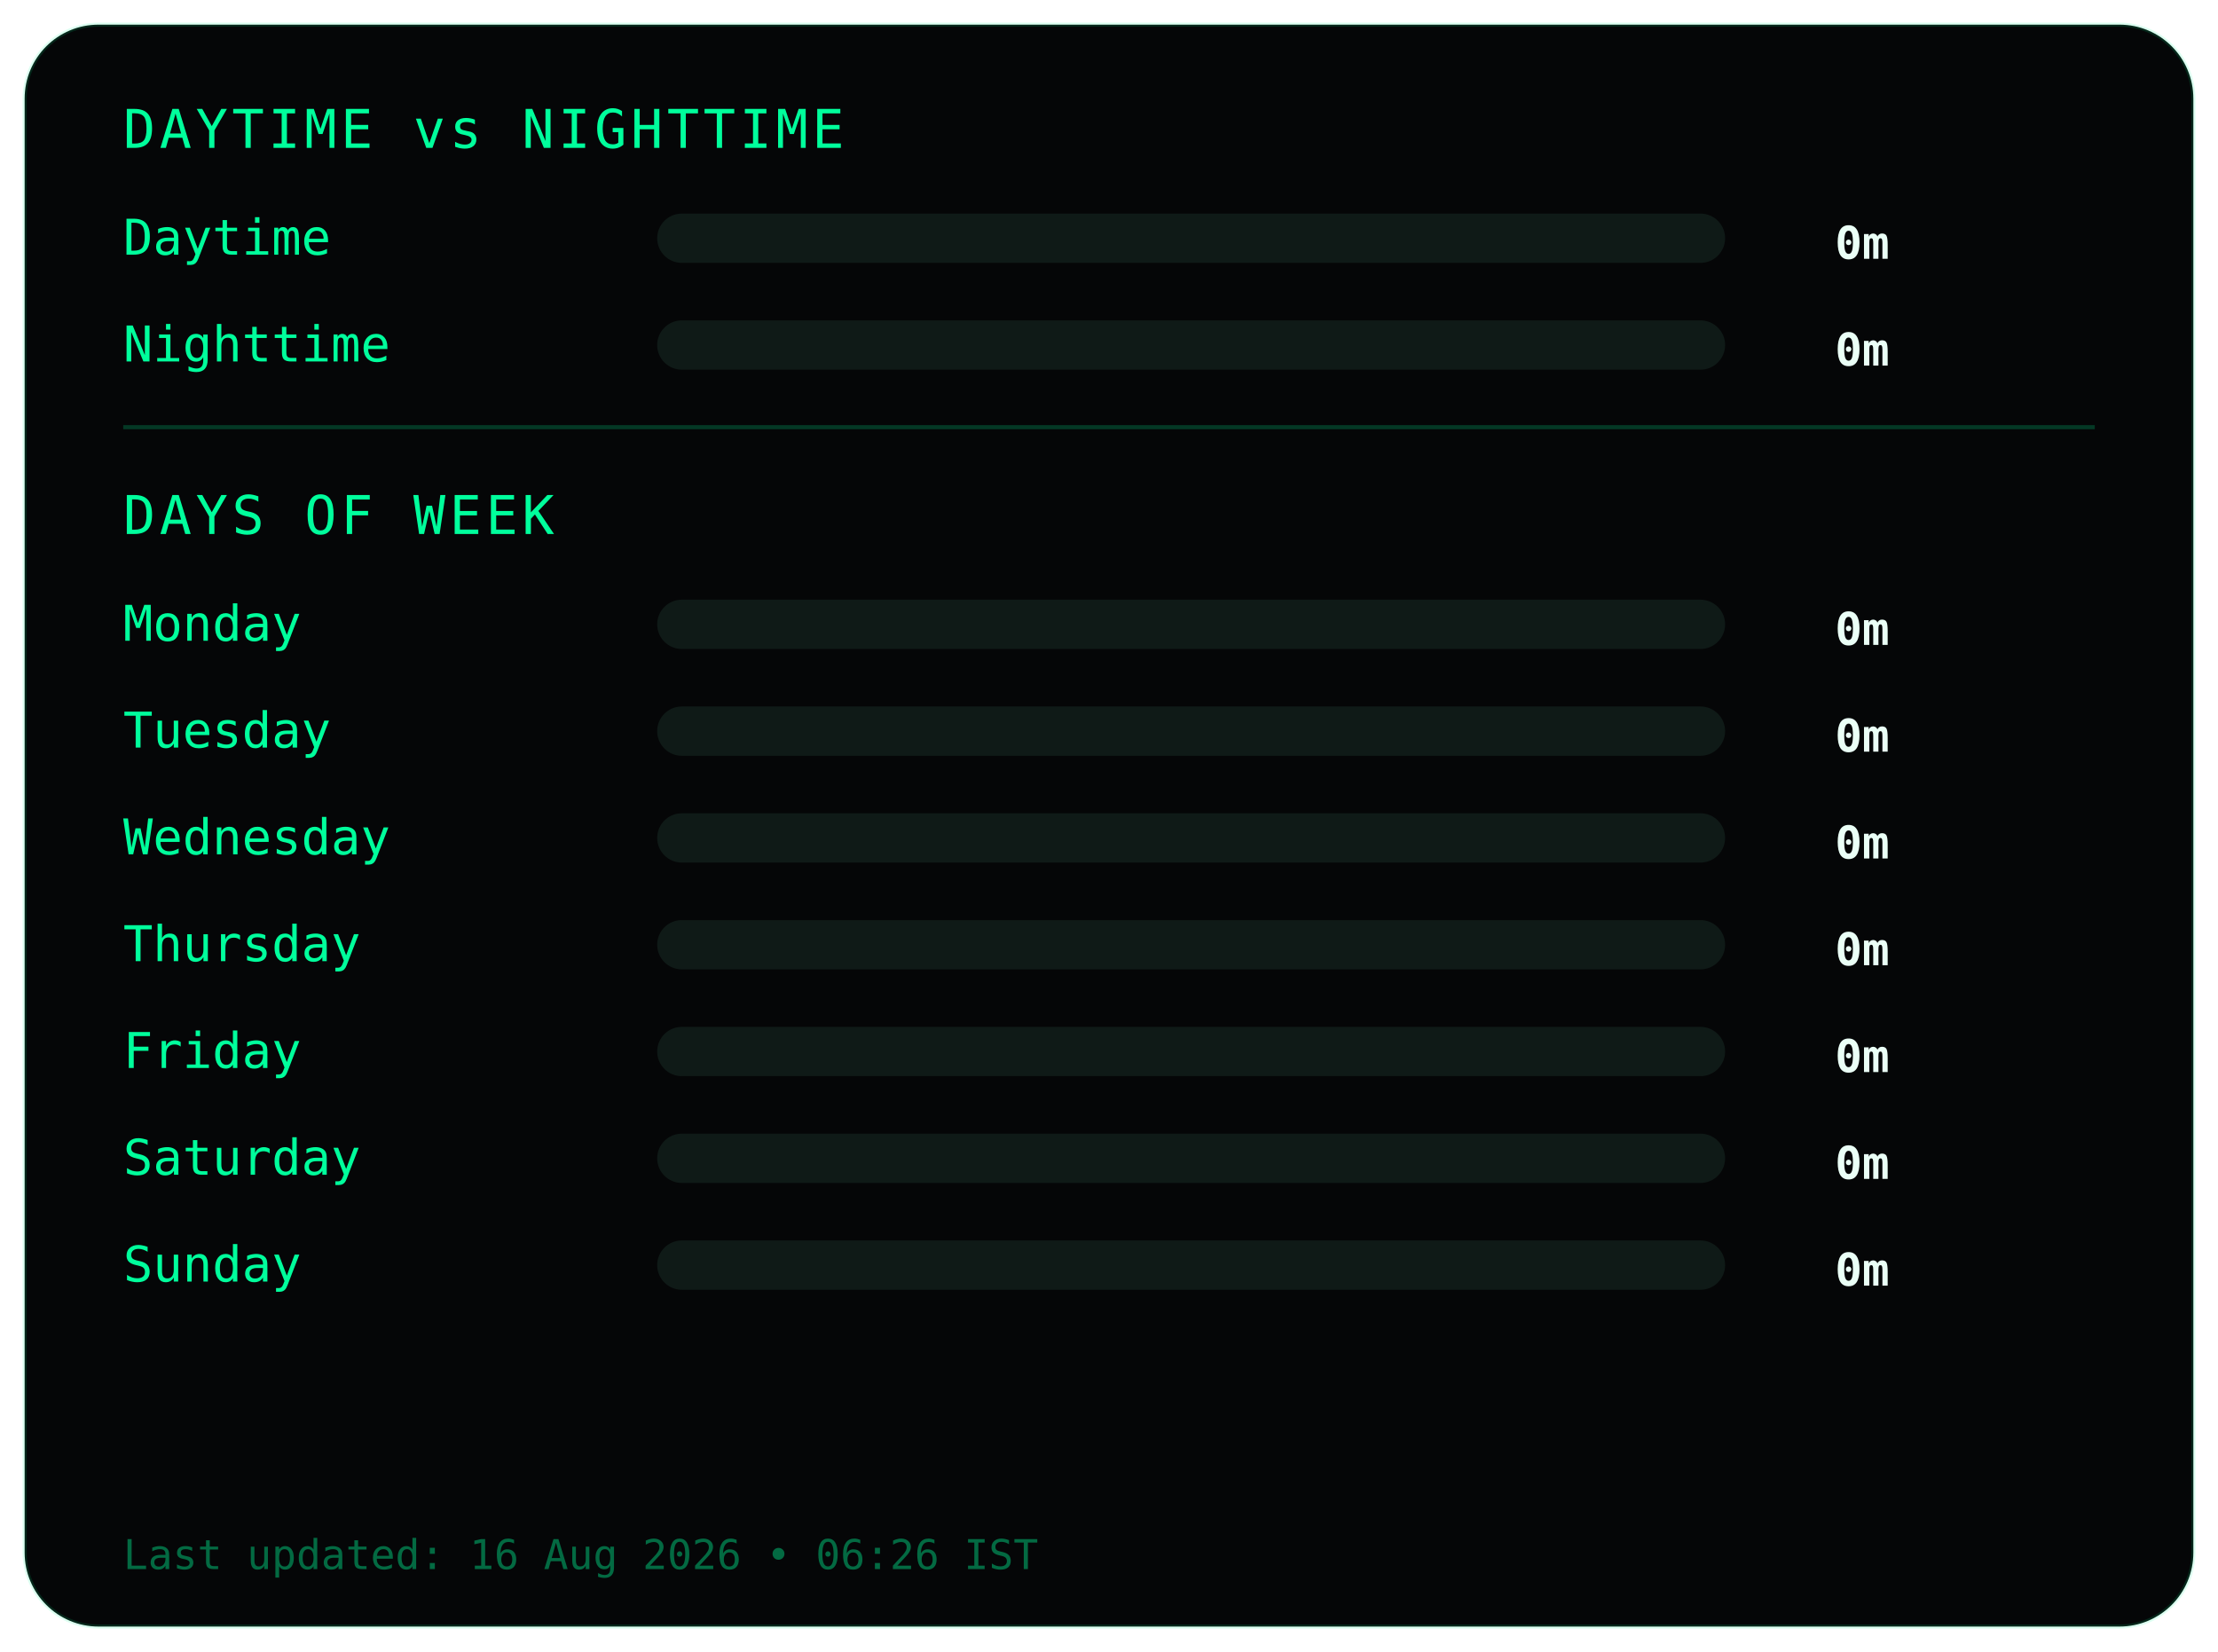
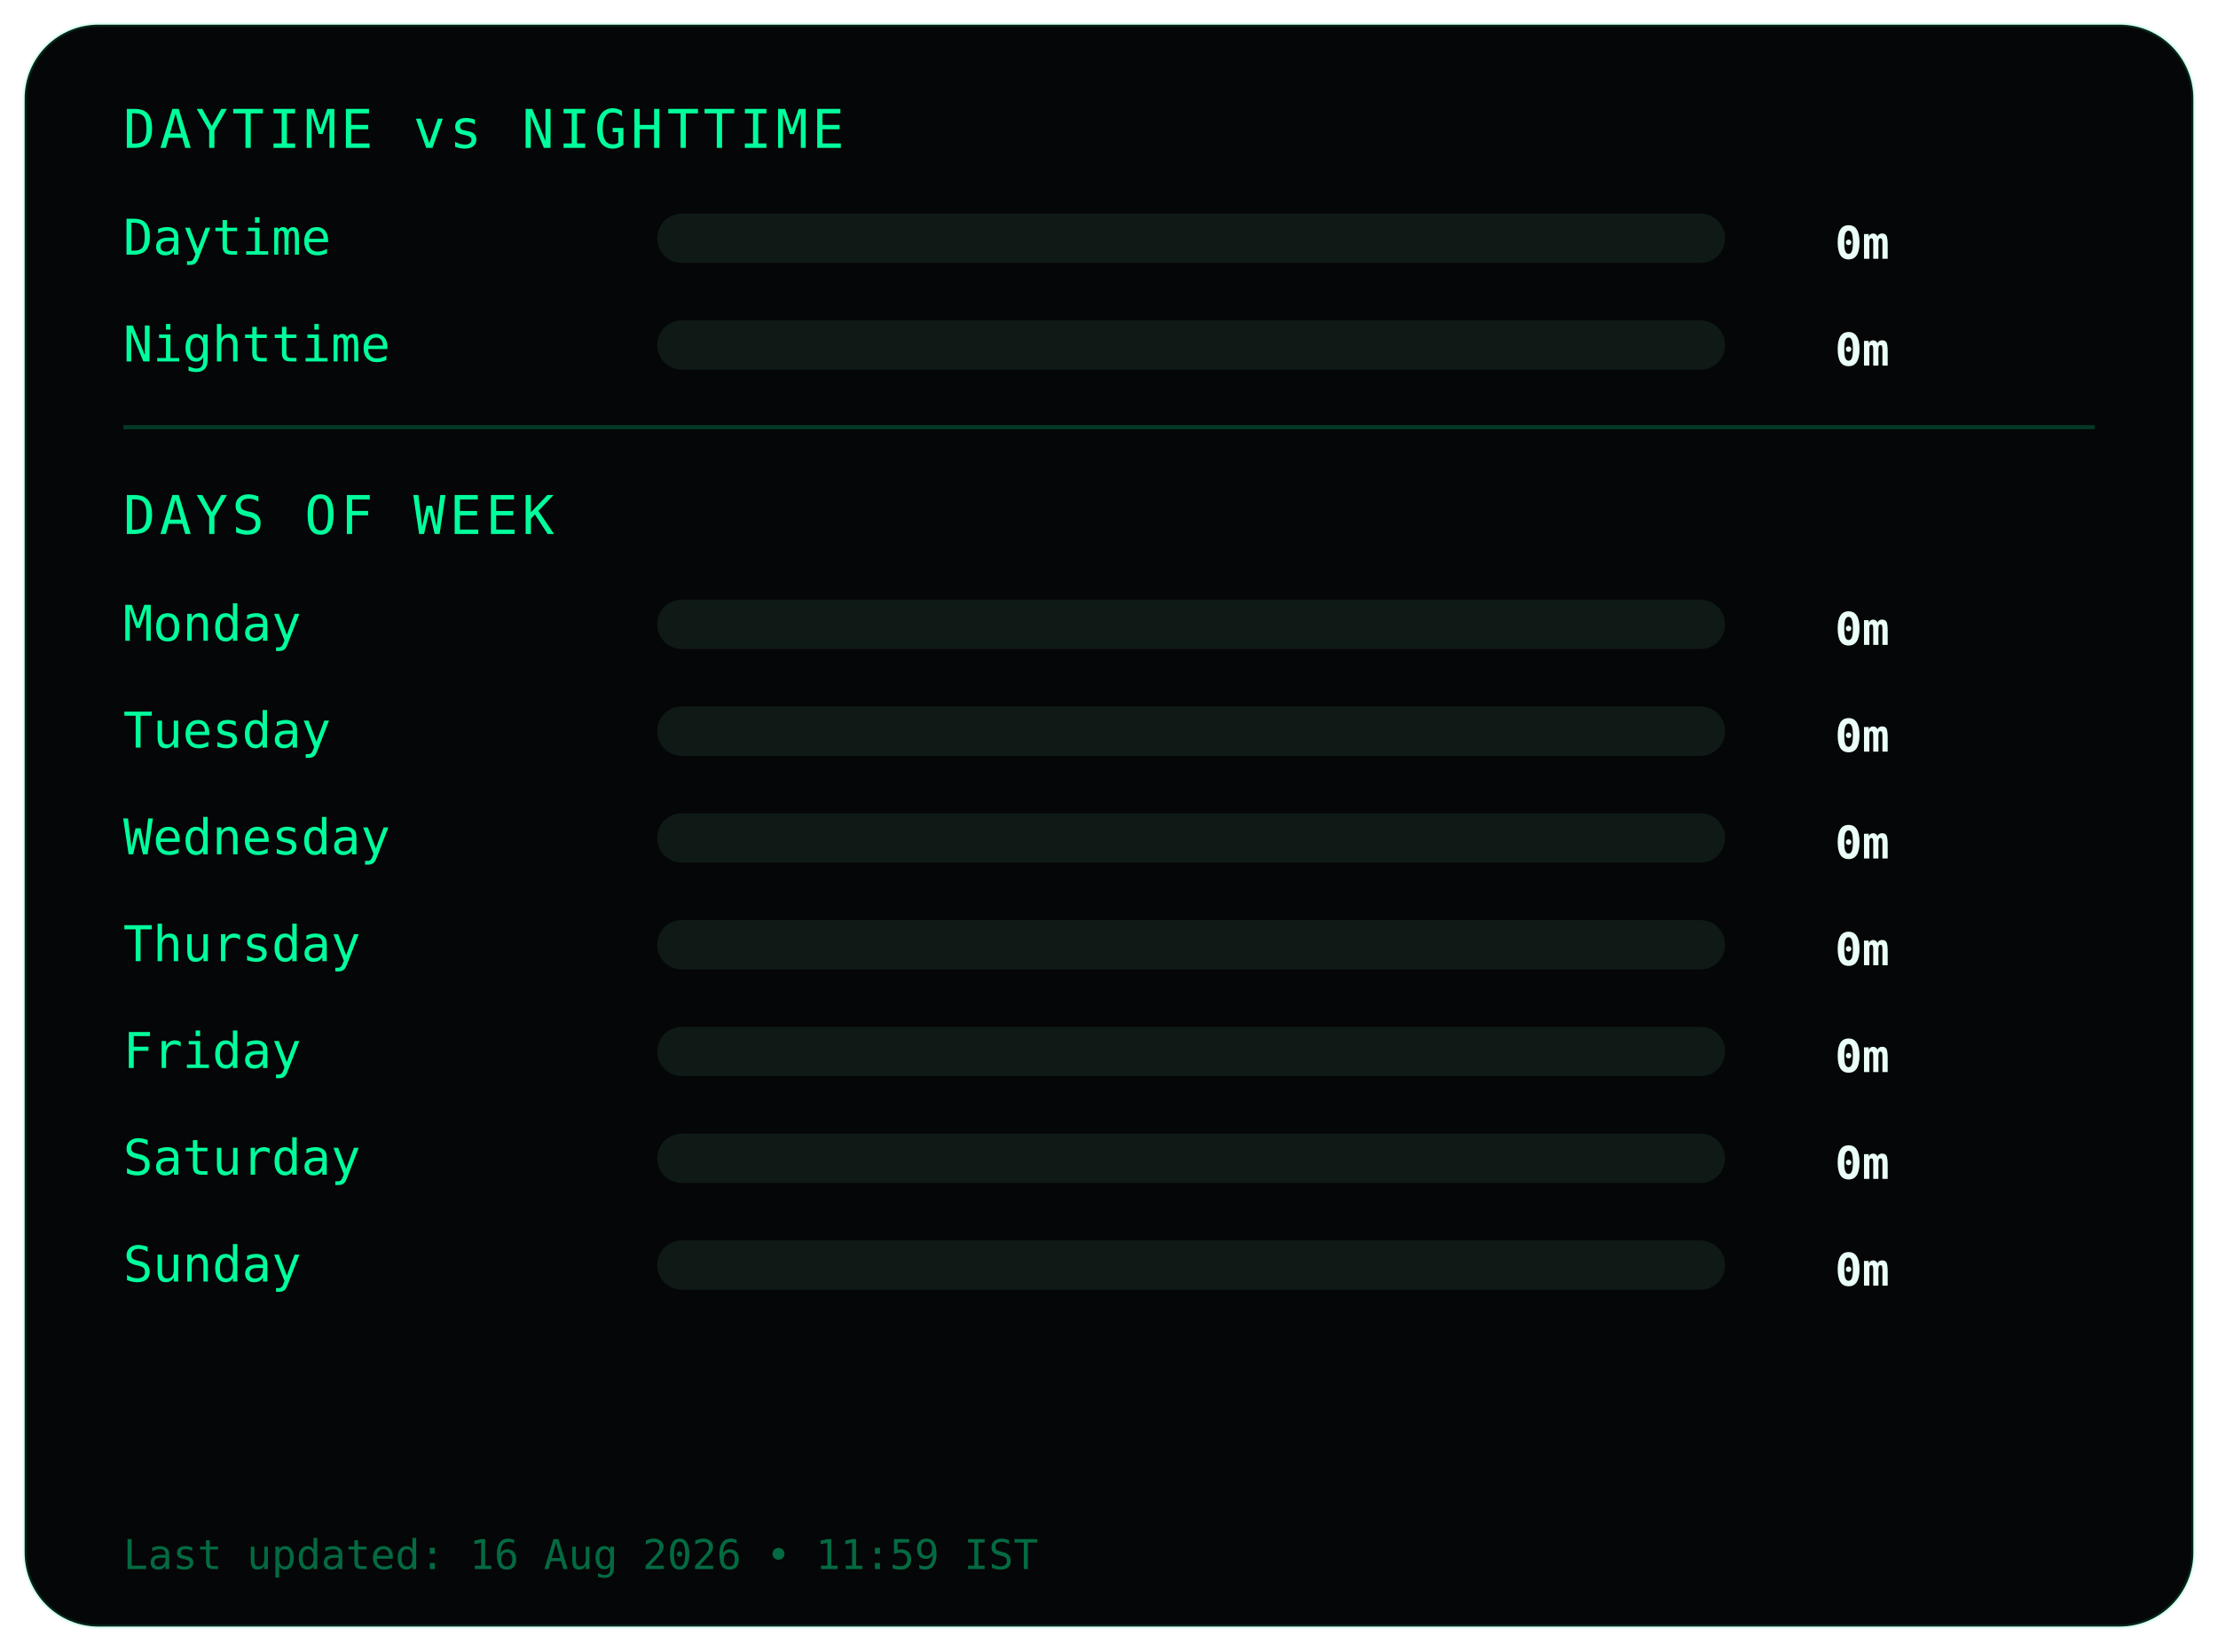
<svg xmlns="http://www.w3.org/2000/svg" width="540" height="402">
  <style>
.frame {
  fill:#050607;
  stroke:#00ff9c22;
  stroke-width:1;
}
.title {
  fill:#00ff9c;
  font-family:monospace;
  font-size:13px;
  letter-spacing:1px;
}
.label {
  fill:#00ff9c;
  font-family:monospace;
  font-size:12px;
}
.value {
  fill:#eafff6;
  font-family:monospace;
  font-size:11px;
  font-weight:bold;
  text-anchor:end;
}
.bar-bg { fill:#0f1a17; }
.bar { fill:#00ff9c; }
.divider { stroke:#00ff9c33; }
.footer {
  fill:#00ff9c66;
  font-family:monospace;
  font-size:10px;
}
</style>
  <rect class="frame" x="6" y="6" rx="18" width="528" height="390" />
  <text class="title" x="30" y="36">DAYTIME vs NIGHTTIME</text>
  <text class="label" x="30" y="62">Daytime</text>
  <rect class="bar-bg" x="160" y="52" width="260" height="12" rx="6" />
  <rect class="bar" x="160" y="52" width="0" height="12" rx="6" />
  <text class="value" x="460" y="63">0m</text>
  <text class="label" x="30" y="88">Nighttime</text>
  <rect class="bar-bg" x="160" y="78" width="260" height="12" rx="6" />
  <rect class="bar" x="160" y="78" width="0" height="12" rx="6" />
  <text class="value" x="460" y="89">0m</text>
  <line class="divider" x1="30" y1="104" x2="510" y2="104" />
  <text class="title" x="30" y="130">DAYS OF WEEK</text>
  <text class="label" x="30" y="156">Monday</text>
  <rect class="bar-bg" x="160" y="146" width="260" height="12" rx="6" />
  <rect class="bar" x="160" y="146" width="0" height="12" rx="6" />
  <text class="value" x="460" y="157">0m</text>
  <text class="label" x="30" y="182">Tuesday</text>
  <rect class="bar-bg" x="160" y="172" width="260" height="12" rx="6" />
  <rect class="bar" x="160" y="172" width="0" height="12" rx="6" />
  <text class="value" x="460" y="183">0m</text>
  <text class="label" x="30" y="208">Wednesday</text>
  <rect class="bar-bg" x="160" y="198" width="260" height="12" rx="6" />
  <rect class="bar" x="160" y="198" width="0" height="12" rx="6" />
  <text class="value" x="460" y="209">0m</text>
  <text class="label" x="30" y="234">Thursday</text>
  <rect class="bar-bg" x="160" y="224" width="260" height="12" rx="6" />
  <rect class="bar" x="160" y="224" width="0" height="12" rx="6" />
  <text class="value" x="460" y="235">0m</text>
  <text class="label" x="30" y="260">Friday</text>
  <rect class="bar-bg" x="160" y="250" width="260" height="12" rx="6" />
  <rect class="bar" x="160" y="250" width="0" height="12" rx="6" />
  <text class="value" x="460" y="261">0m</text>
  <text class="label" x="30" y="286">Saturday</text>
  <rect class="bar-bg" x="160" y="276" width="260" height="12" rx="6" />
  <rect class="bar" x="160" y="276" width="0" height="12" rx="6" />
  <text class="value" x="460" y="287">0m</text>
  <text class="label" x="30" y="312">Sunday</text>
  <rect class="bar-bg" x="160" y="302" width="260" height="12" rx="6" />
  <rect class="bar" x="160" y="302" width="0" height="12" rx="6" />
  <text class="value" x="460" y="313">0m</text>
  <text class="footer" x="30" y="382">
- Last updated: 16 Aug 2026 • 06:26 IST
+ Last updated: 16 Aug 2026 • 11:59 IST
</text>
</svg>
